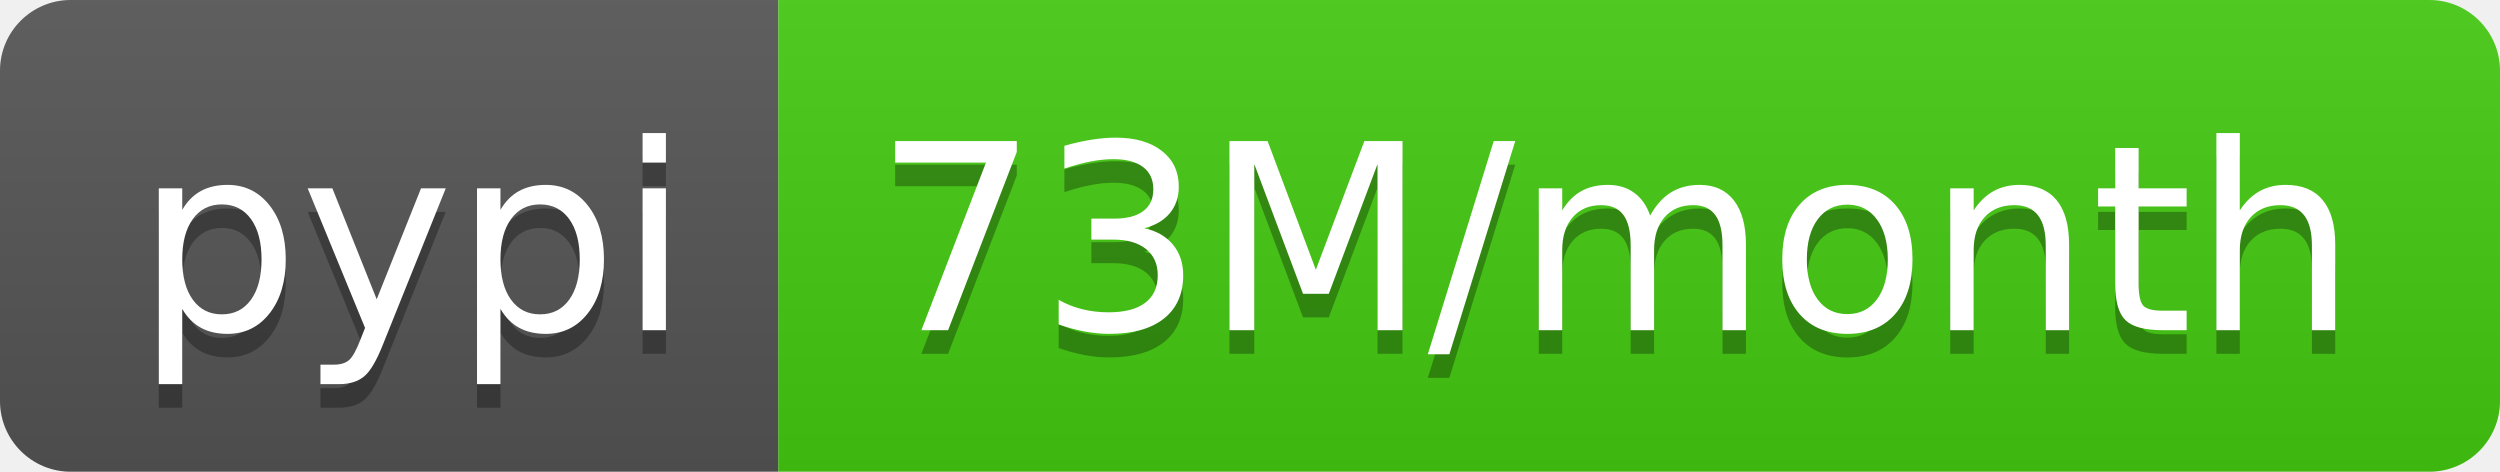
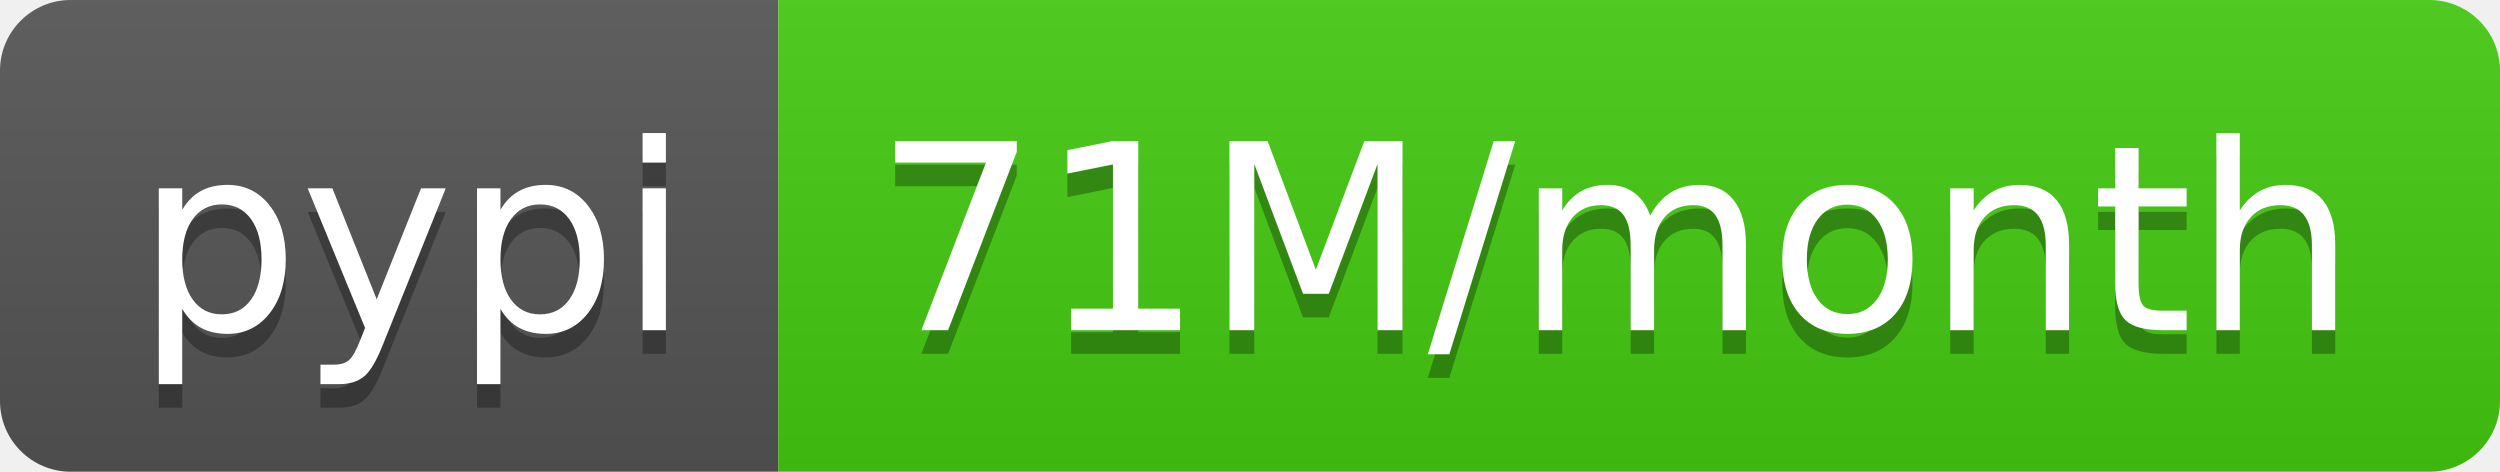
- <svg xmlns="http://www.w3.org/2000/svg" width="106" height="20" role="img" aria-label="pypi: 73M/month">
+ <svg xmlns="http://www.w3.org/2000/svg" width="106" height="20" role="img" aria-label="pypi: 71M/month">
  <linearGradient id="s" x2="0" y2="100%">
    <stop offset="0" stop-color="#bbb" stop-opacity=".1" />
    <stop offset="1" stop-opacity=".1" />
  </linearGradient>
  <clipPath id="r">
    <rect width="106" height="20" rx="3" fill="#fff" />
  </clipPath>
  <g clip-path="url(#r)">
    <rect width="33" height="20" fill="#555" />
    <rect x="33" width="73" height="20" fill="#4c1" />
    <rect width="106" height="20" fill="url(#s)" />
  </g>
  <g fill="#fff" text-anchor="middle" font-family="Verdana,Geneva,DejaVu Sans,sans-serif" text-rendering="geometricPrecision" font-size="110">
    <text aria-hidden="true" x="175" y="150" fill="#010101" fill-opacity=".3" transform="scale(.1)" textLength="230">pypi</text>
    <text x="175" y="140" transform="scale(.1)" fill="#fff" textLength="230">pypi</text>
-     <text aria-hidden="true" x="685" y="150" fill="#010101" fill-opacity=".3" transform="scale(.1)" textLength="630">73M/month</text>
-     <text x="685" y="140" transform="scale(.1)" fill="#fff" textLength="630">73M/month</text>
+     <text aria-hidden="true" x="685" y="150" fill="#010101" fill-opacity=".3" transform="scale(.1)" textLength="630">71M/month</text>
+     <text x="685" y="140" transform="scale(.1)" fill="#fff" textLength="630">71M/month</text>
  </g>
</svg>
